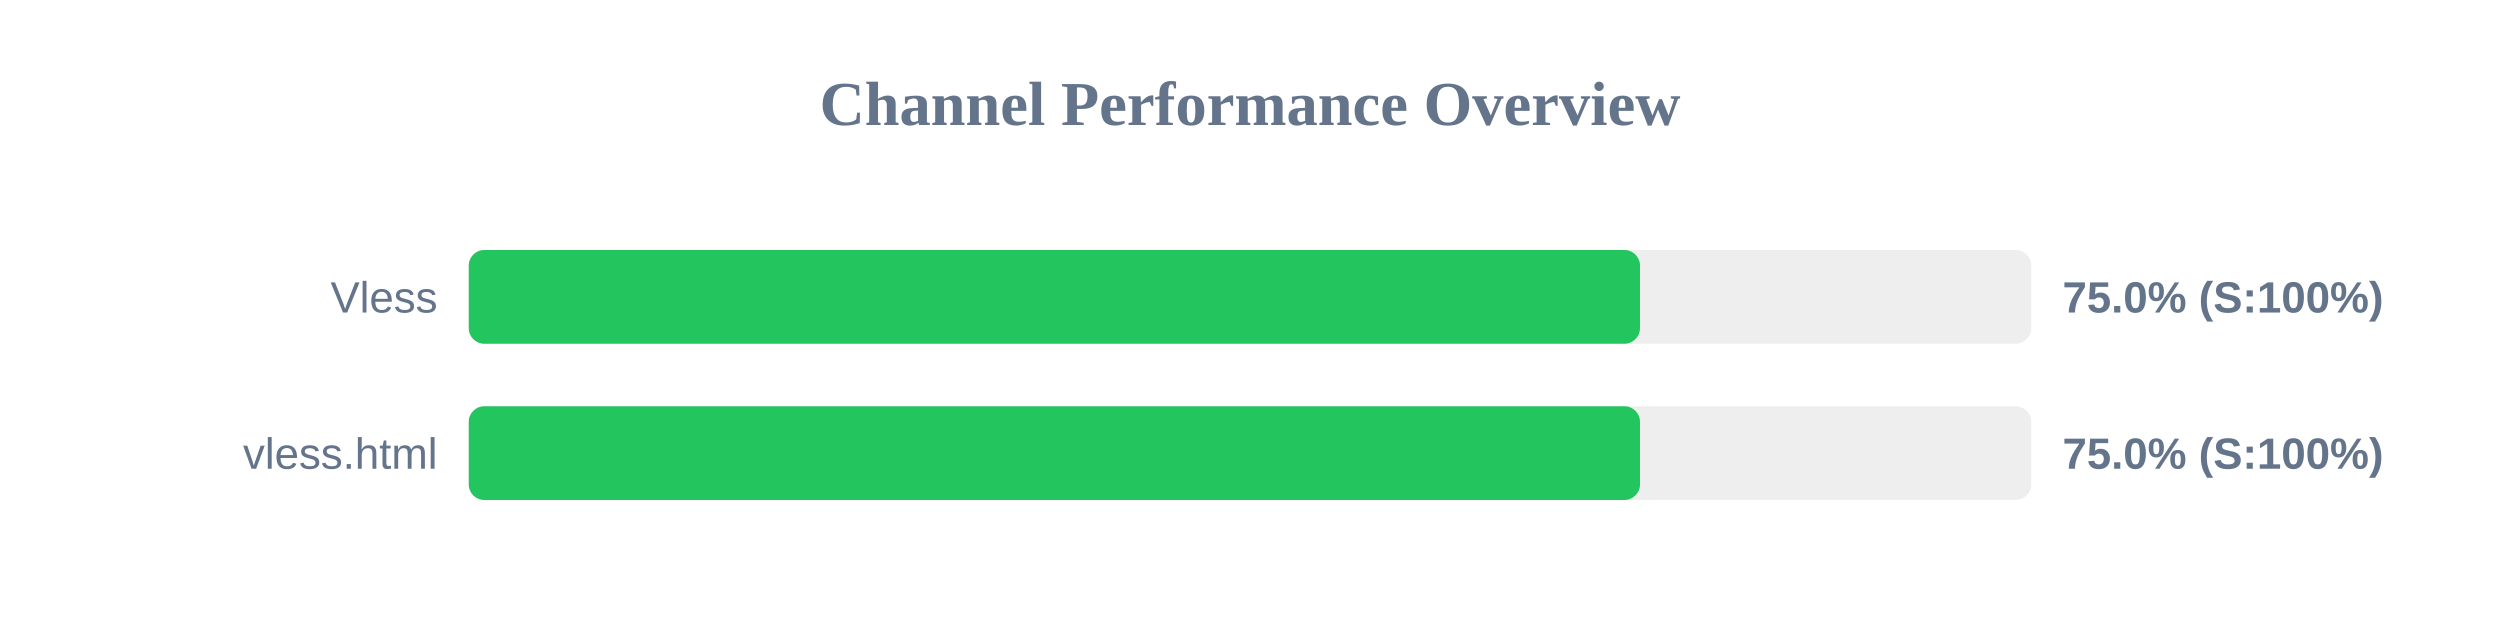
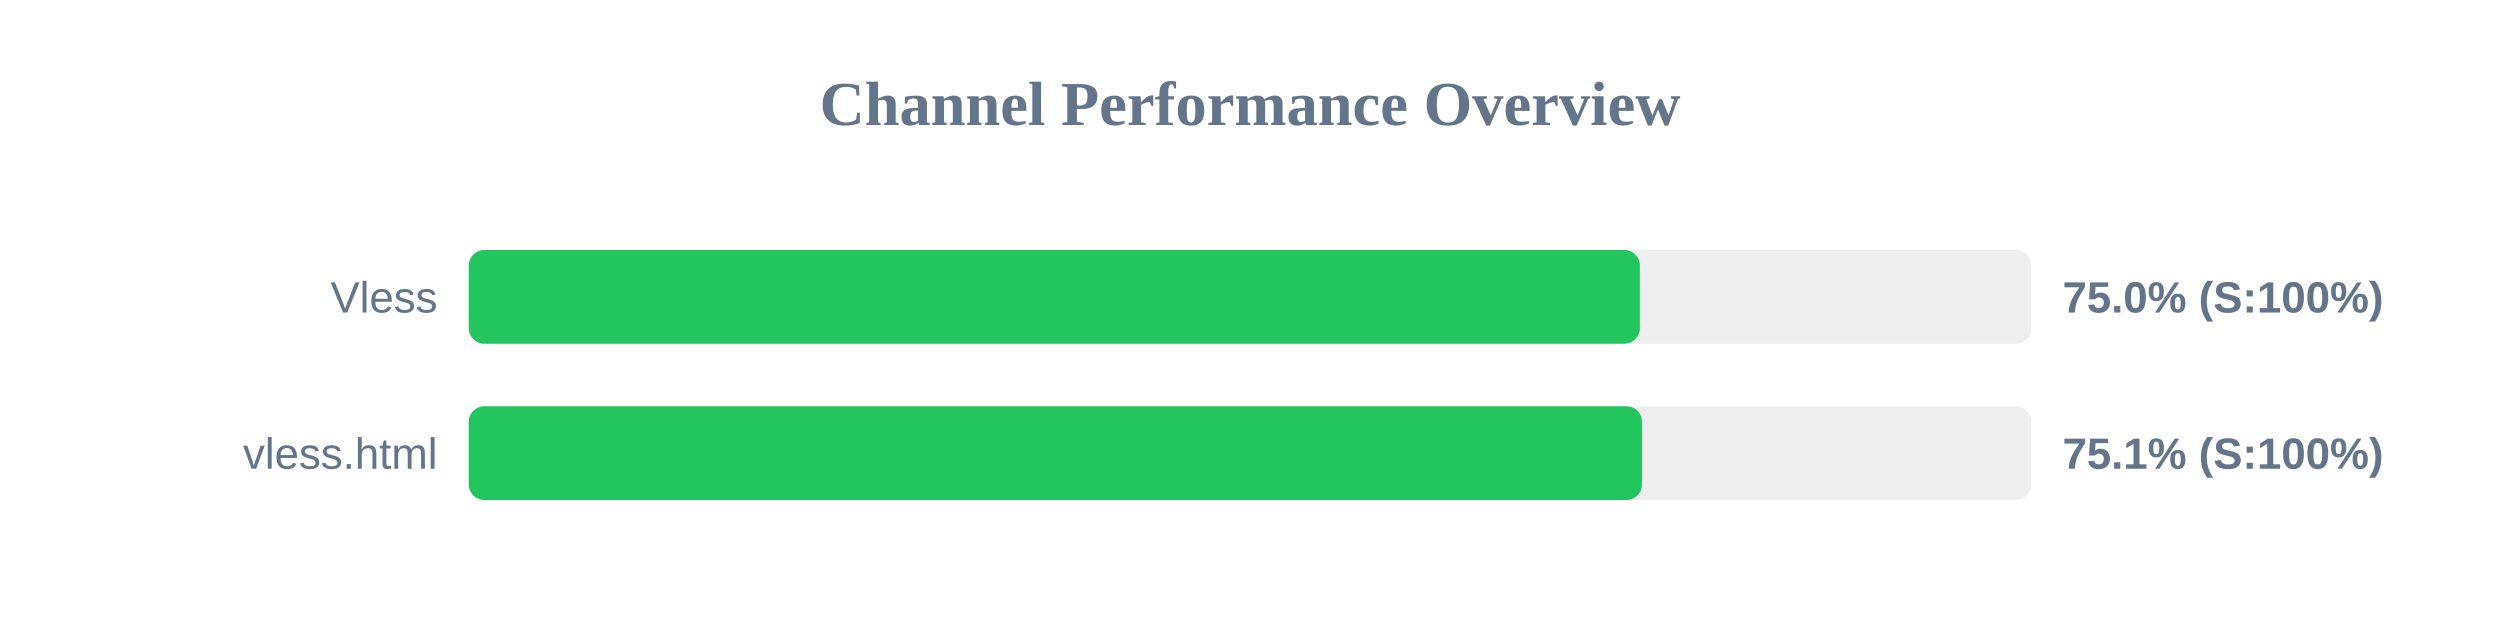
<svg xmlns="http://www.w3.org/2000/svg" width="800" height="200" version="1.1">
  <style>
        .row { font: 14px Arial; fill: #64748b; }
        .score { font: bold 14px Arial; fill: #64748b; }
    </style>
  <text x="400" y="40" text-anchor="middle" font-size="20px" font-weight="bold" fill="#64748b">Channel Performance Overview</text>
  <rect x="150" y="80" width="500" height="30" fill="#eee" rx="5" />
-   <rect x="150" y="80" width="374.8" height="30" fill="#22c55e" rx="5" />
+   <rect x="150" y="80" width="374.75" height="30" fill="#22c55e" rx="5" />
  <text x="140" y="100" text-anchor="end" class="row">Vless</text>
  <text x="660" y="100" text-anchor="start" class="score">75.0% (S:100%)</text>
  <rect x="150" y="130" width="500" height="30" fill="#eee" rx="5" />
-   <rect x="150" y="130" width="374.8" height="30" fill="#22c55e" rx="5" />
+   <rect x="150" y="130" width="375.45" height="30" fill="#22c55e" rx="5" />
  <text x="140" y="150" text-anchor="end" class="row">vless.html</text>
-   <text x="660" y="150" text-anchor="start" class="score">75.0% (S:100%)</text>
+   <text x="660" y="150" text-anchor="start" class="score">75.1% (S:100%)</text>
</svg>
